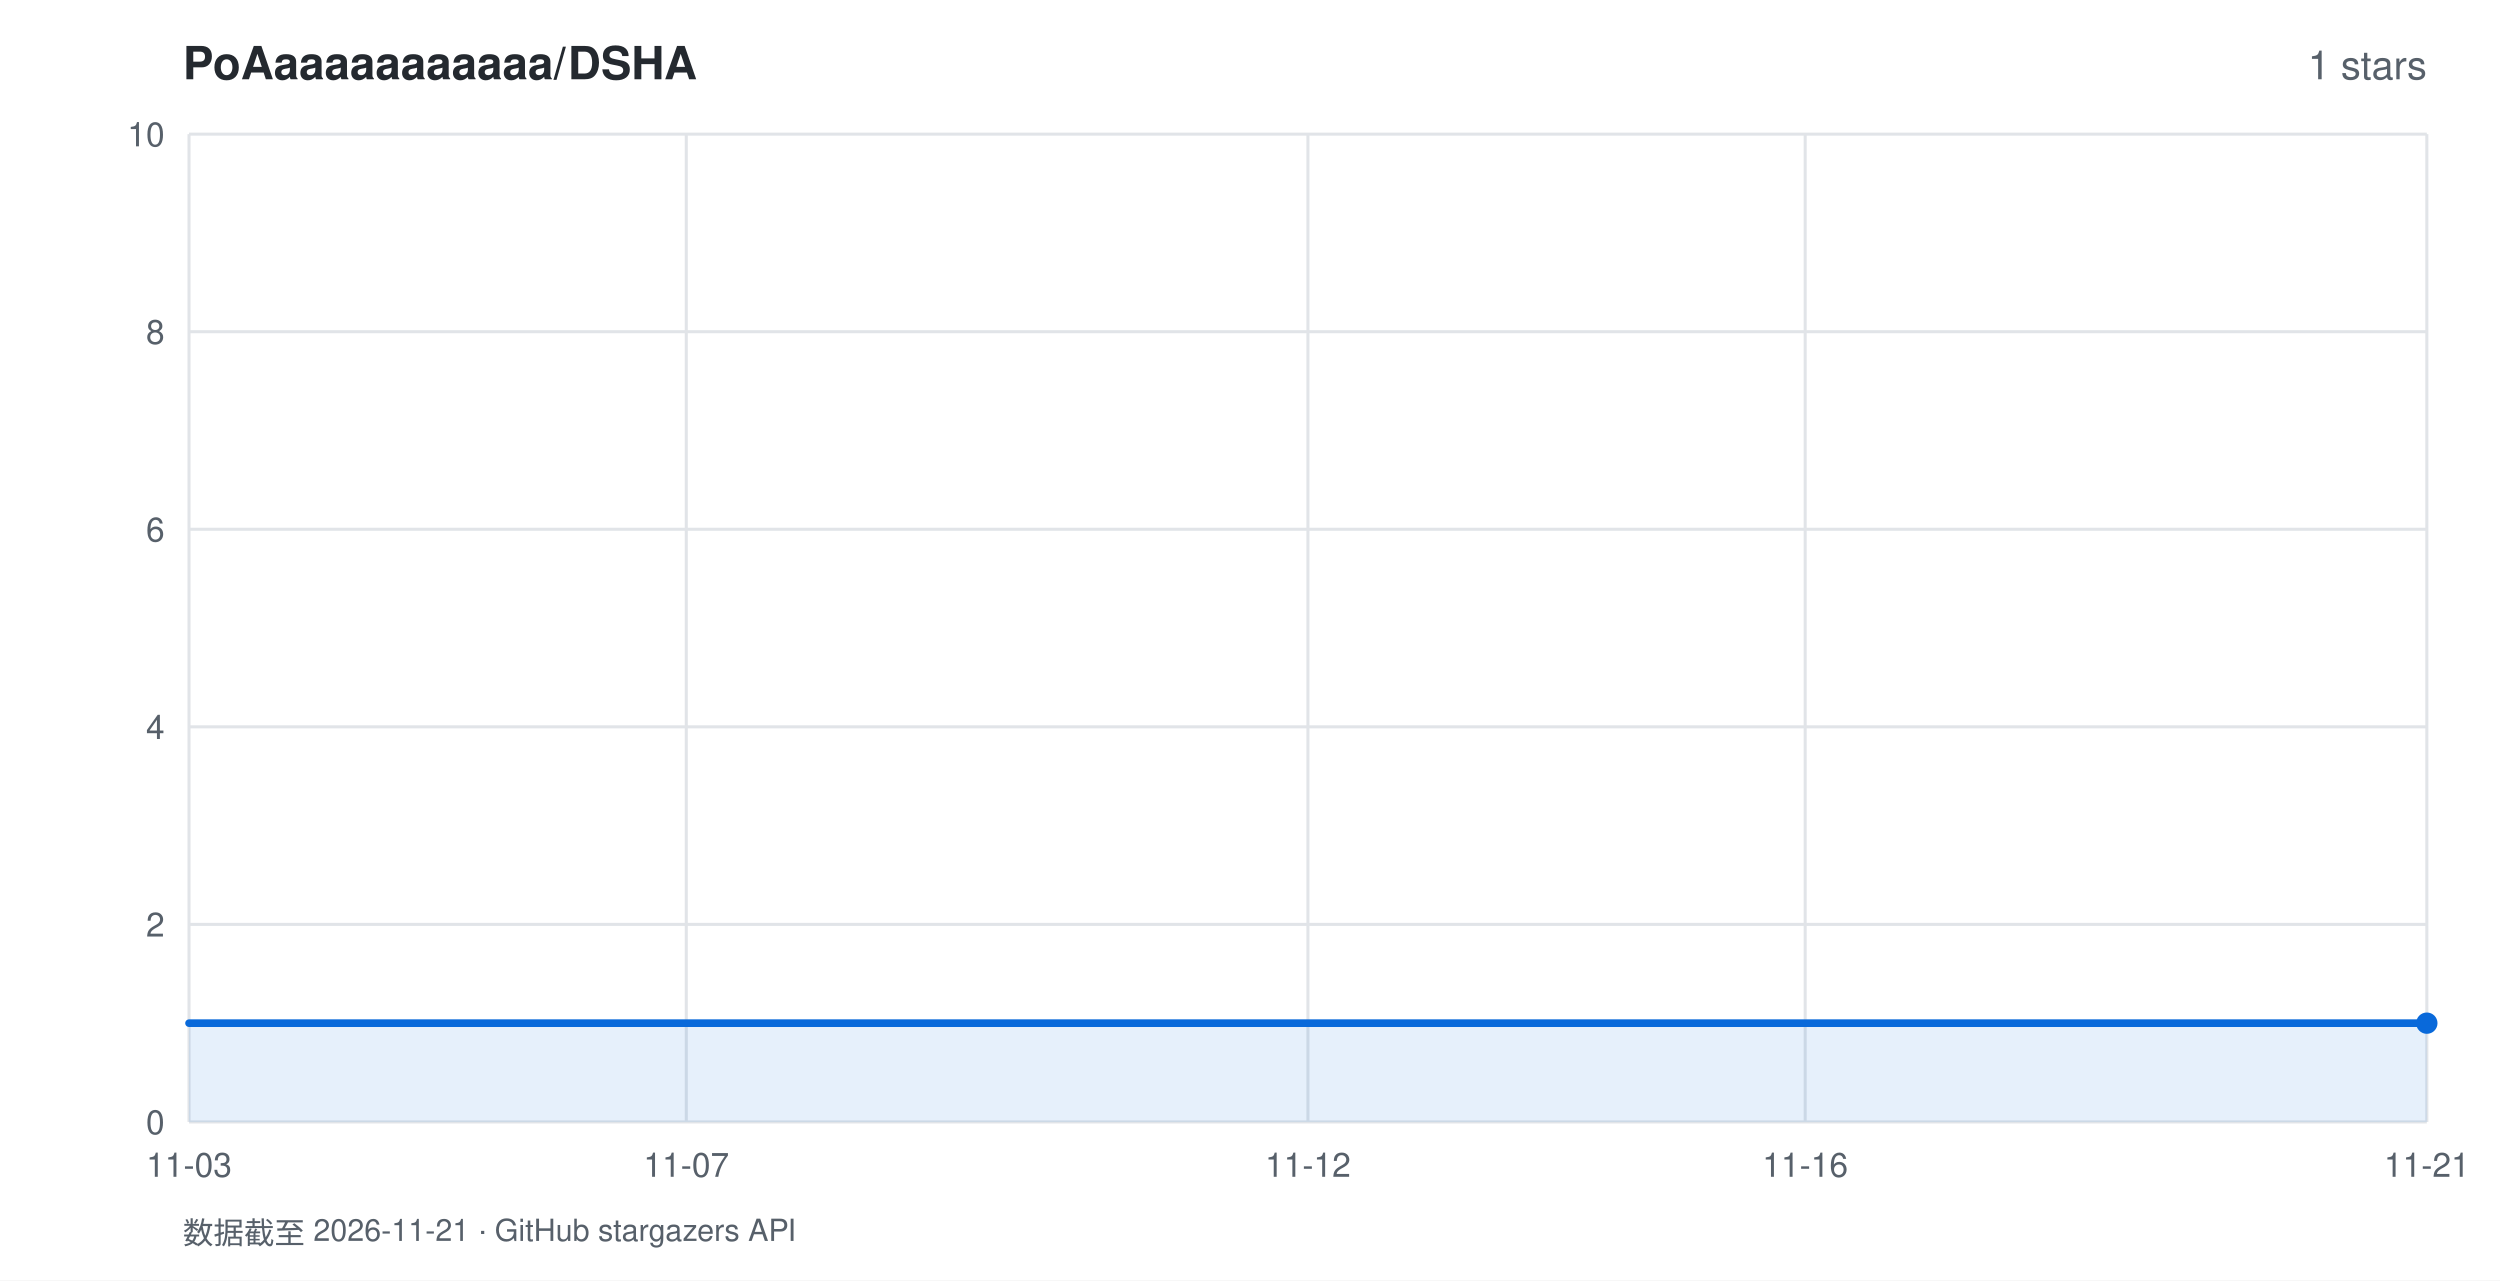
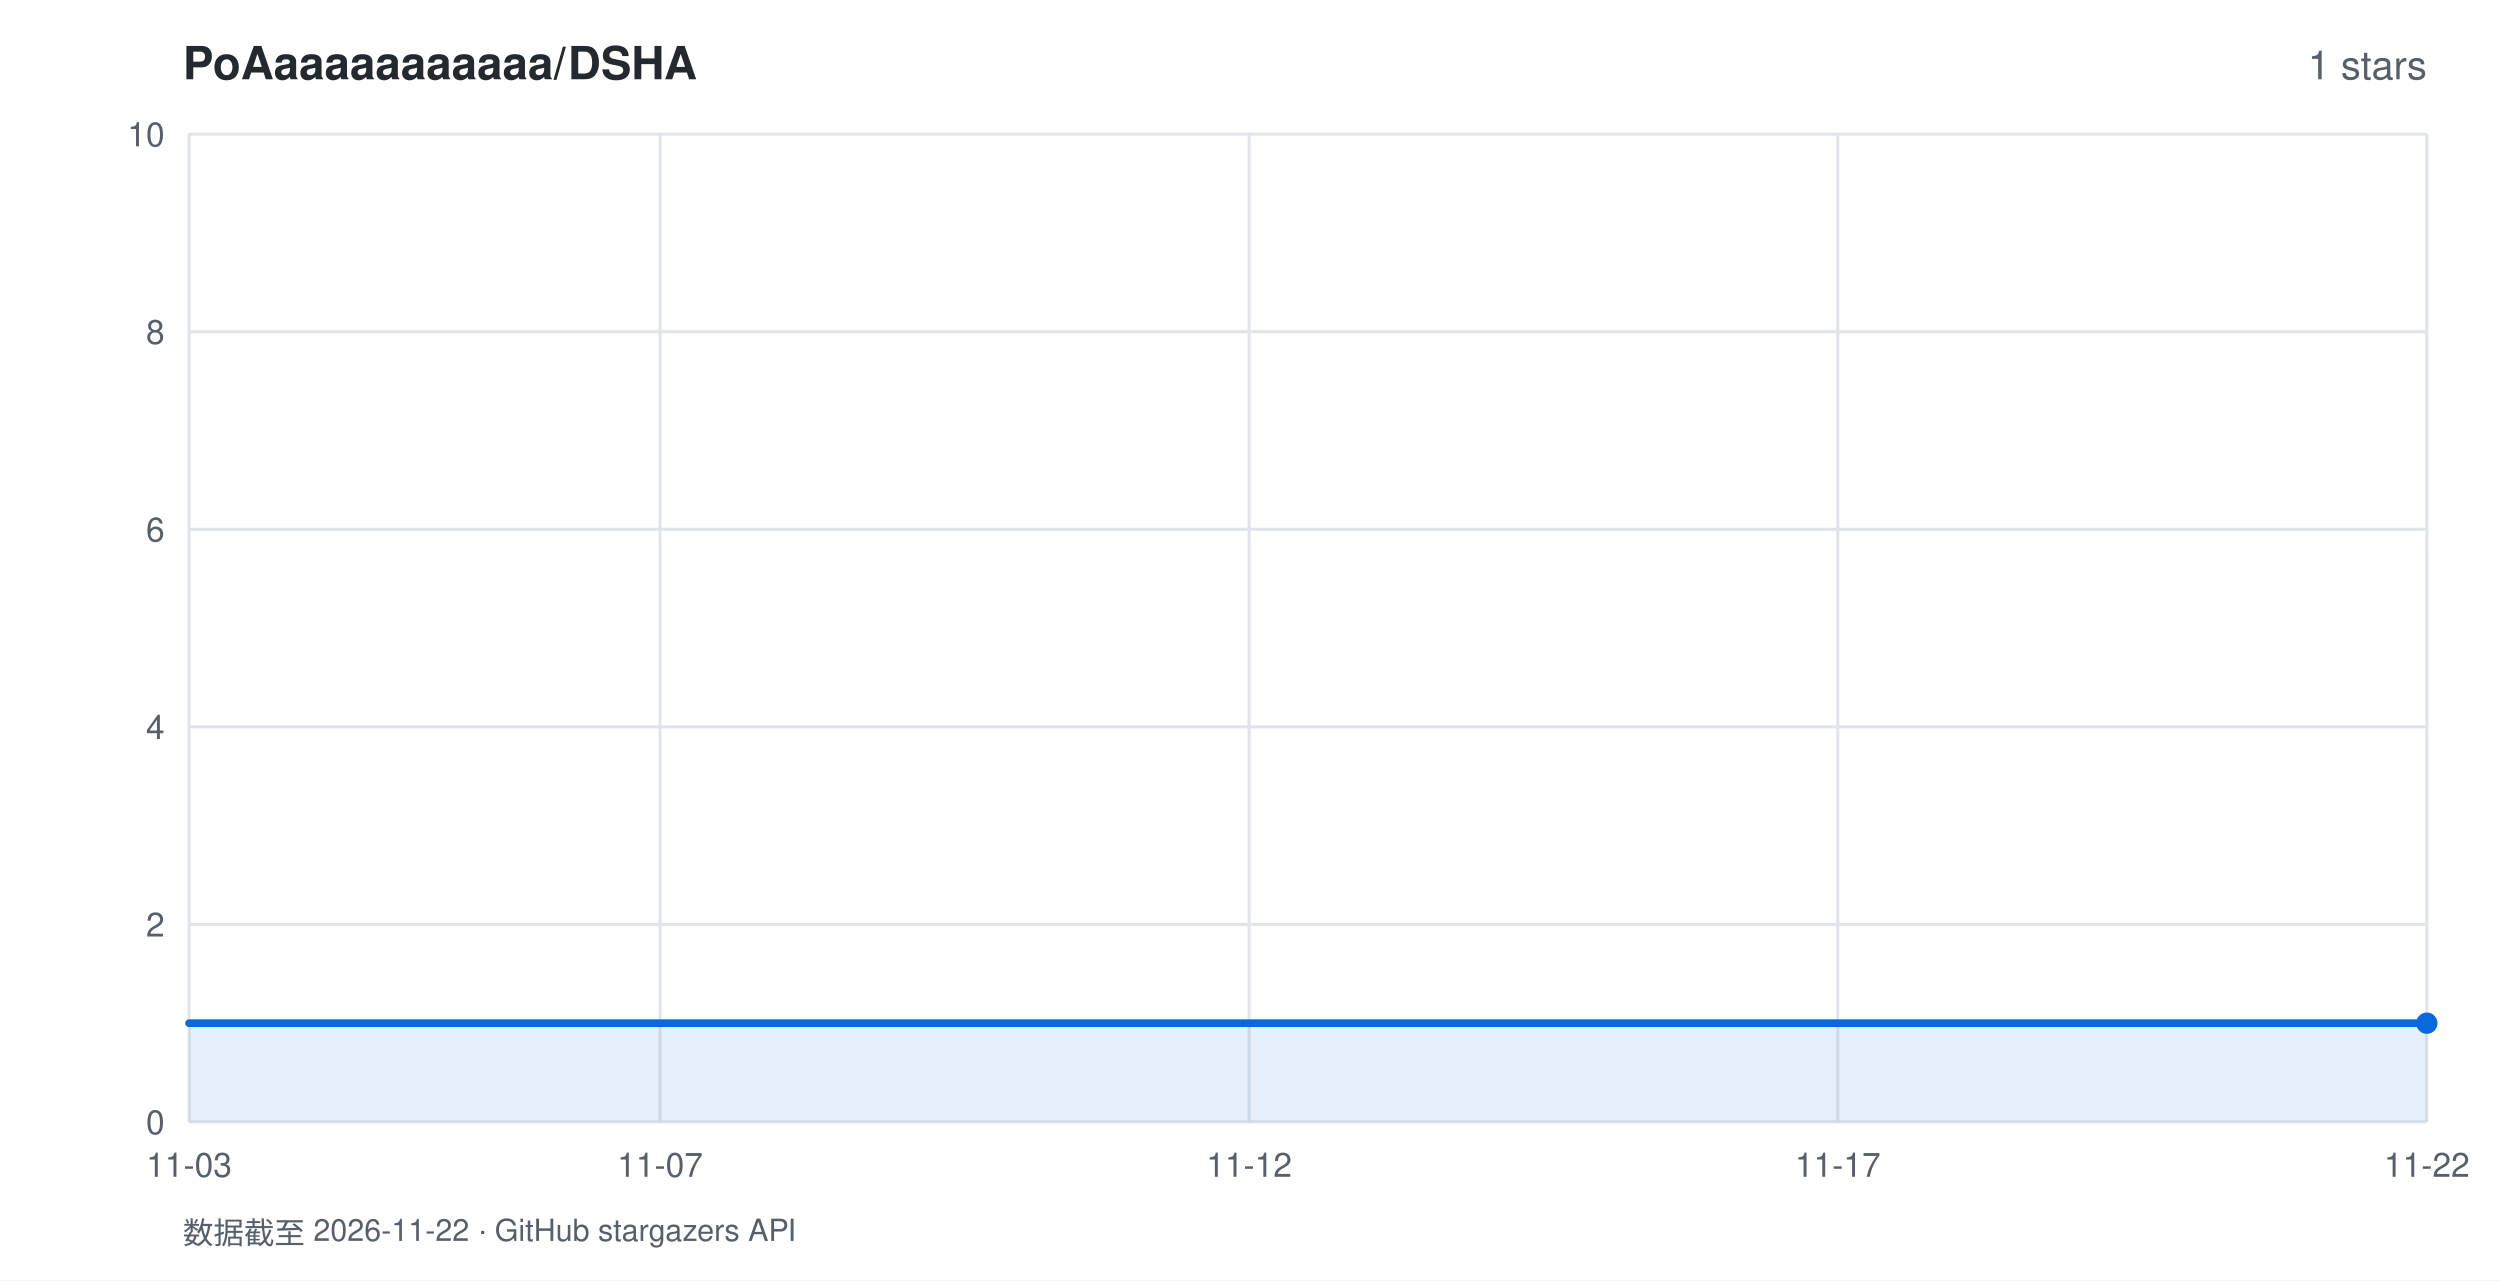
<svg xmlns="http://www.w3.org/2000/svg" width="820" height="420" viewBox="0 0 820 420" font-family="-apple-system,BlinkMacSystemFont,'Segoe UI',Helvetica,Arial,sans-serif">
  <rect width="820" height="420" fill="#ffffff" />
  <text x="60" y="26" fill="#24292f" font-size="15" font-weight="600">PoAaaaaaaaaaaa/DSHA</text>
  <text x="796" y="26" fill="#57606a" font-size="13" text-anchor="end">1 stars</text>
  <line x1="62" y1="368.0" x2="796" y2="368.0" stroke="#e1e4e8" stroke-width="1" />
  <text x="54" y="372.0" fill="#57606a" font-size="11" text-anchor="end">0</text>
  <line x1="62" y1="303.2" x2="796" y2="303.2" stroke="#e1e4e8" stroke-width="1" />
  <text x="54" y="307.2" fill="#57606a" font-size="11" text-anchor="end">2</text>
  <line x1="62" y1="238.4" x2="796" y2="238.4" stroke="#e1e4e8" stroke-width="1" />
  <text x="54" y="242.4" fill="#57606a" font-size="11" text-anchor="end">4</text>
  <line x1="62" y1="173.6" x2="796" y2="173.6" stroke="#e1e4e8" stroke-width="1" />
  <text x="54" y="177.6" fill="#57606a" font-size="11" text-anchor="end">6</text>
  <line x1="62" y1="108.8" x2="796" y2="108.8" stroke="#e1e4e8" stroke-width="1" />
  <text x="54" y="112.8" fill="#57606a" font-size="11" text-anchor="end">8</text>
  <line x1="62" y1="44.0" x2="796" y2="44.0" stroke="#e1e4e8" stroke-width="1" />
  <text x="54" y="48.0" fill="#57606a" font-size="11" text-anchor="end">10</text>
  <line x1="62.0" y1="44" x2="62.0" y2="368" stroke="#e1e4e8" stroke-width="1" />
  <text x="62.0" y="386" fill="#57606a" font-size="11" text-anchor="middle">11-03</text>
-   <line x1="225.1" y1="44" x2="225.1" y2="368" stroke="#e1e4e8" stroke-width="1" />
-   <text x="225.1" y="386" fill="#57606a" font-size="11" text-anchor="middle">11-07</text>
-   <line x1="429.0" y1="44" x2="429.0" y2="368" stroke="#e1e4e8" stroke-width="1" />
-   <text x="429.0" y="386" fill="#57606a" font-size="11" text-anchor="middle">11-12</text>
-   <line x1="592.1" y1="44" x2="592.1" y2="368" stroke="#e1e4e8" stroke-width="1" />
-   <text x="592.1" y="386" fill="#57606a" font-size="11" text-anchor="middle">11-16</text>
+   <line x1="216.5" y1="44" x2="216.5" y2="368" stroke="#e1e4e8" stroke-width="1" />
+   <text x="216.5" y="386" fill="#57606a" font-size="11" text-anchor="middle">11-07</text>
+   <line x1="409.7" y1="44" x2="409.7" y2="368" stroke="#e1e4e8" stroke-width="1" />
+   <text x="409.7" y="386" fill="#57606a" font-size="11" text-anchor="middle">11-12</text>
+   <line x1="602.8" y1="44" x2="602.8" y2="368" stroke="#e1e4e8" stroke-width="1" />
+   <text x="602.8" y="386" fill="#57606a" font-size="11" text-anchor="middle">11-17</text>
  <line x1="796.0" y1="44" x2="796.0" y2="368" stroke="#e1e4e8" stroke-width="1" />
-   <text x="796.0" y="386" fill="#57606a" font-size="11" text-anchor="middle">11-21</text>
+   <text x="796.0" y="386" fill="#57606a" font-size="11" text-anchor="middle">11-22</text>
  <polygon points="62.0,368.0 62.0,335.6 796.0,335.6 796.0,368.0" fill="rgba(9,105,218,0.10)" />
  <polyline points="62.0,335.6 796.0,335.6" fill="none" stroke="#0969da" stroke-width="2.5" stroke-linejoin="round" stroke-linecap="round" />
  <circle cx="796.0" cy="335.6" r="3.5" fill="#0969da" />
-   <text x="60" y="408" fill="#57606a" font-size="10">数据截至 2026-11-21 · GitHub stargazers API</text>
+   <text x="60" y="408" fill="#57606a" font-size="10">数据截至 2026-11-22 · GitHub stargazers API</text>
</svg>
